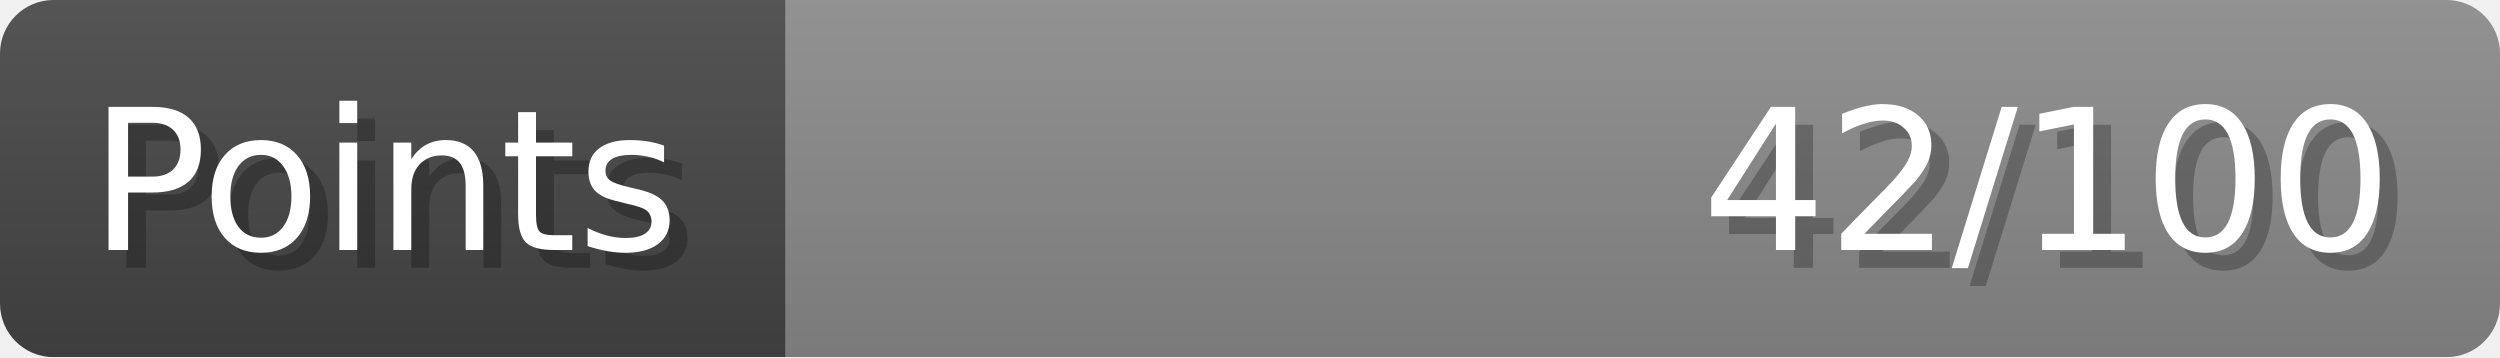
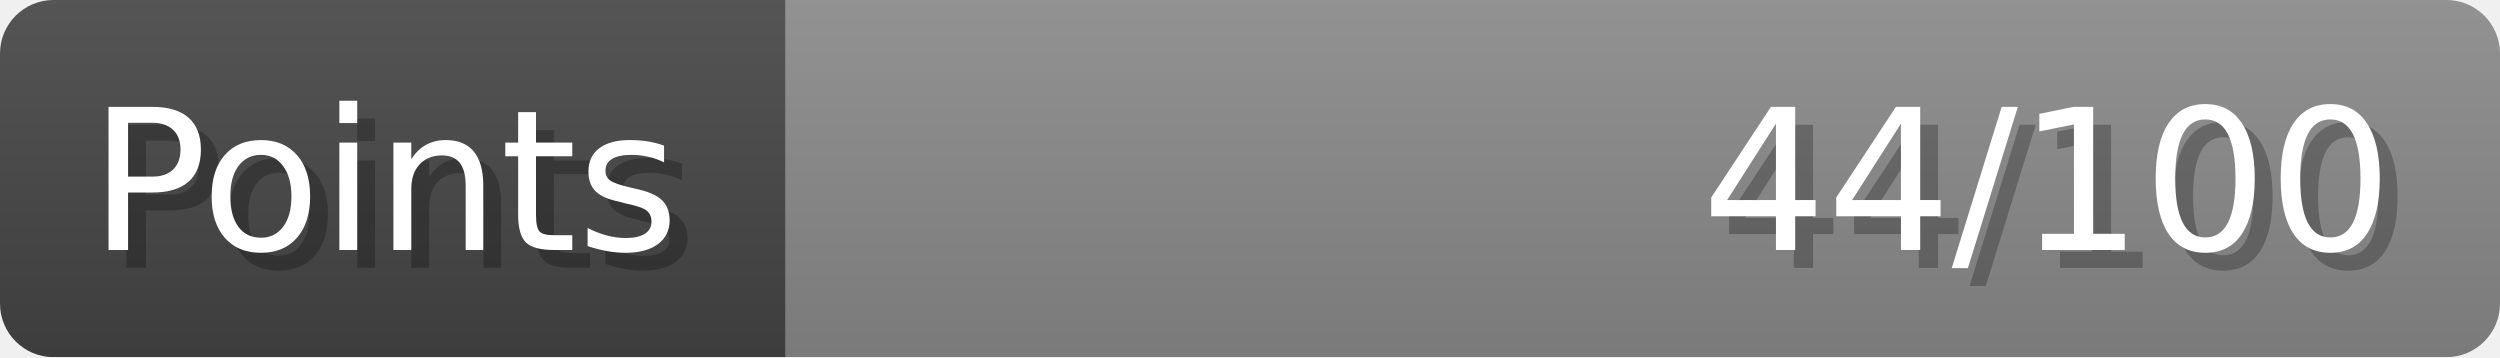
- <svg xmlns="http://www.w3.org/2000/svg" width="140px" height="20px" role="img" aria-label="Points: 42/100">
+ <svg xmlns="http://www.w3.org/2000/svg" width="140px" height="20px" role="img" aria-label="Points: 44/100">
  <linearGradient id="a" x2="0" y2="100%">
    <stop offset="0" stop-opacity=".1" stop-color="#EEE" />
    <stop offset="1" stop-opacity=".1" />
  </linearGradient>
  <mask id="m">
    <rect width="100%" height="100%" rx="3" fill="#FFF" />
  </mask>
  <g mask="url(#m)">
    <rect x="0" y="0" width="44" height="20" fill="#444" />
    <svg x="44" y="0" width="96" height="20">
      <rect width="100%" height="100%" fill="#888888" />
      <rect width="0%" height="100%" fill="#33CC11" transform="">
-         <animate attributeName="width" begin="0.5s" dur="600ms" from="0%" to="42%" repeatCount="1" fill="freeze" calcMode="spline" keyTimes="0; 1" keySplines="0.3, 0.61, 0.355, 1" />
+         <animate attributeName="width" begin="0.5s" dur="600ms" from="0%" to="44%" repeatCount="1" fill="freeze" calcMode="spline" keyTimes="0; 1" keySplines="0.3, 0.61, 0.355, 1" />
      </rect>
    </svg>
    <rect width="140" height="20" fill="url(#a)" />
  </g>
  <g aria-hidden="true" font-size="11" font-family="Verdana, DejaVu Sans, sans-serif" fill="#FFFFFF">
    <text x="6" y="15" fill="#000" opacity="0.25">Points</text>
    <text x="5" y="14">Points</text>
-     <text x="135" y="15" fill="#000" opacity="0.25" text-anchor="end">42/100</text>
-     <text x="134" y="14" text-anchor="end">42/100</text>
+     <text x="135" y="15" fill="#000" opacity="0.25" text-anchor="end">44/100</text>
+     <text x="134" y="14" text-anchor="end">44/100</text>
  </g>
</svg>
